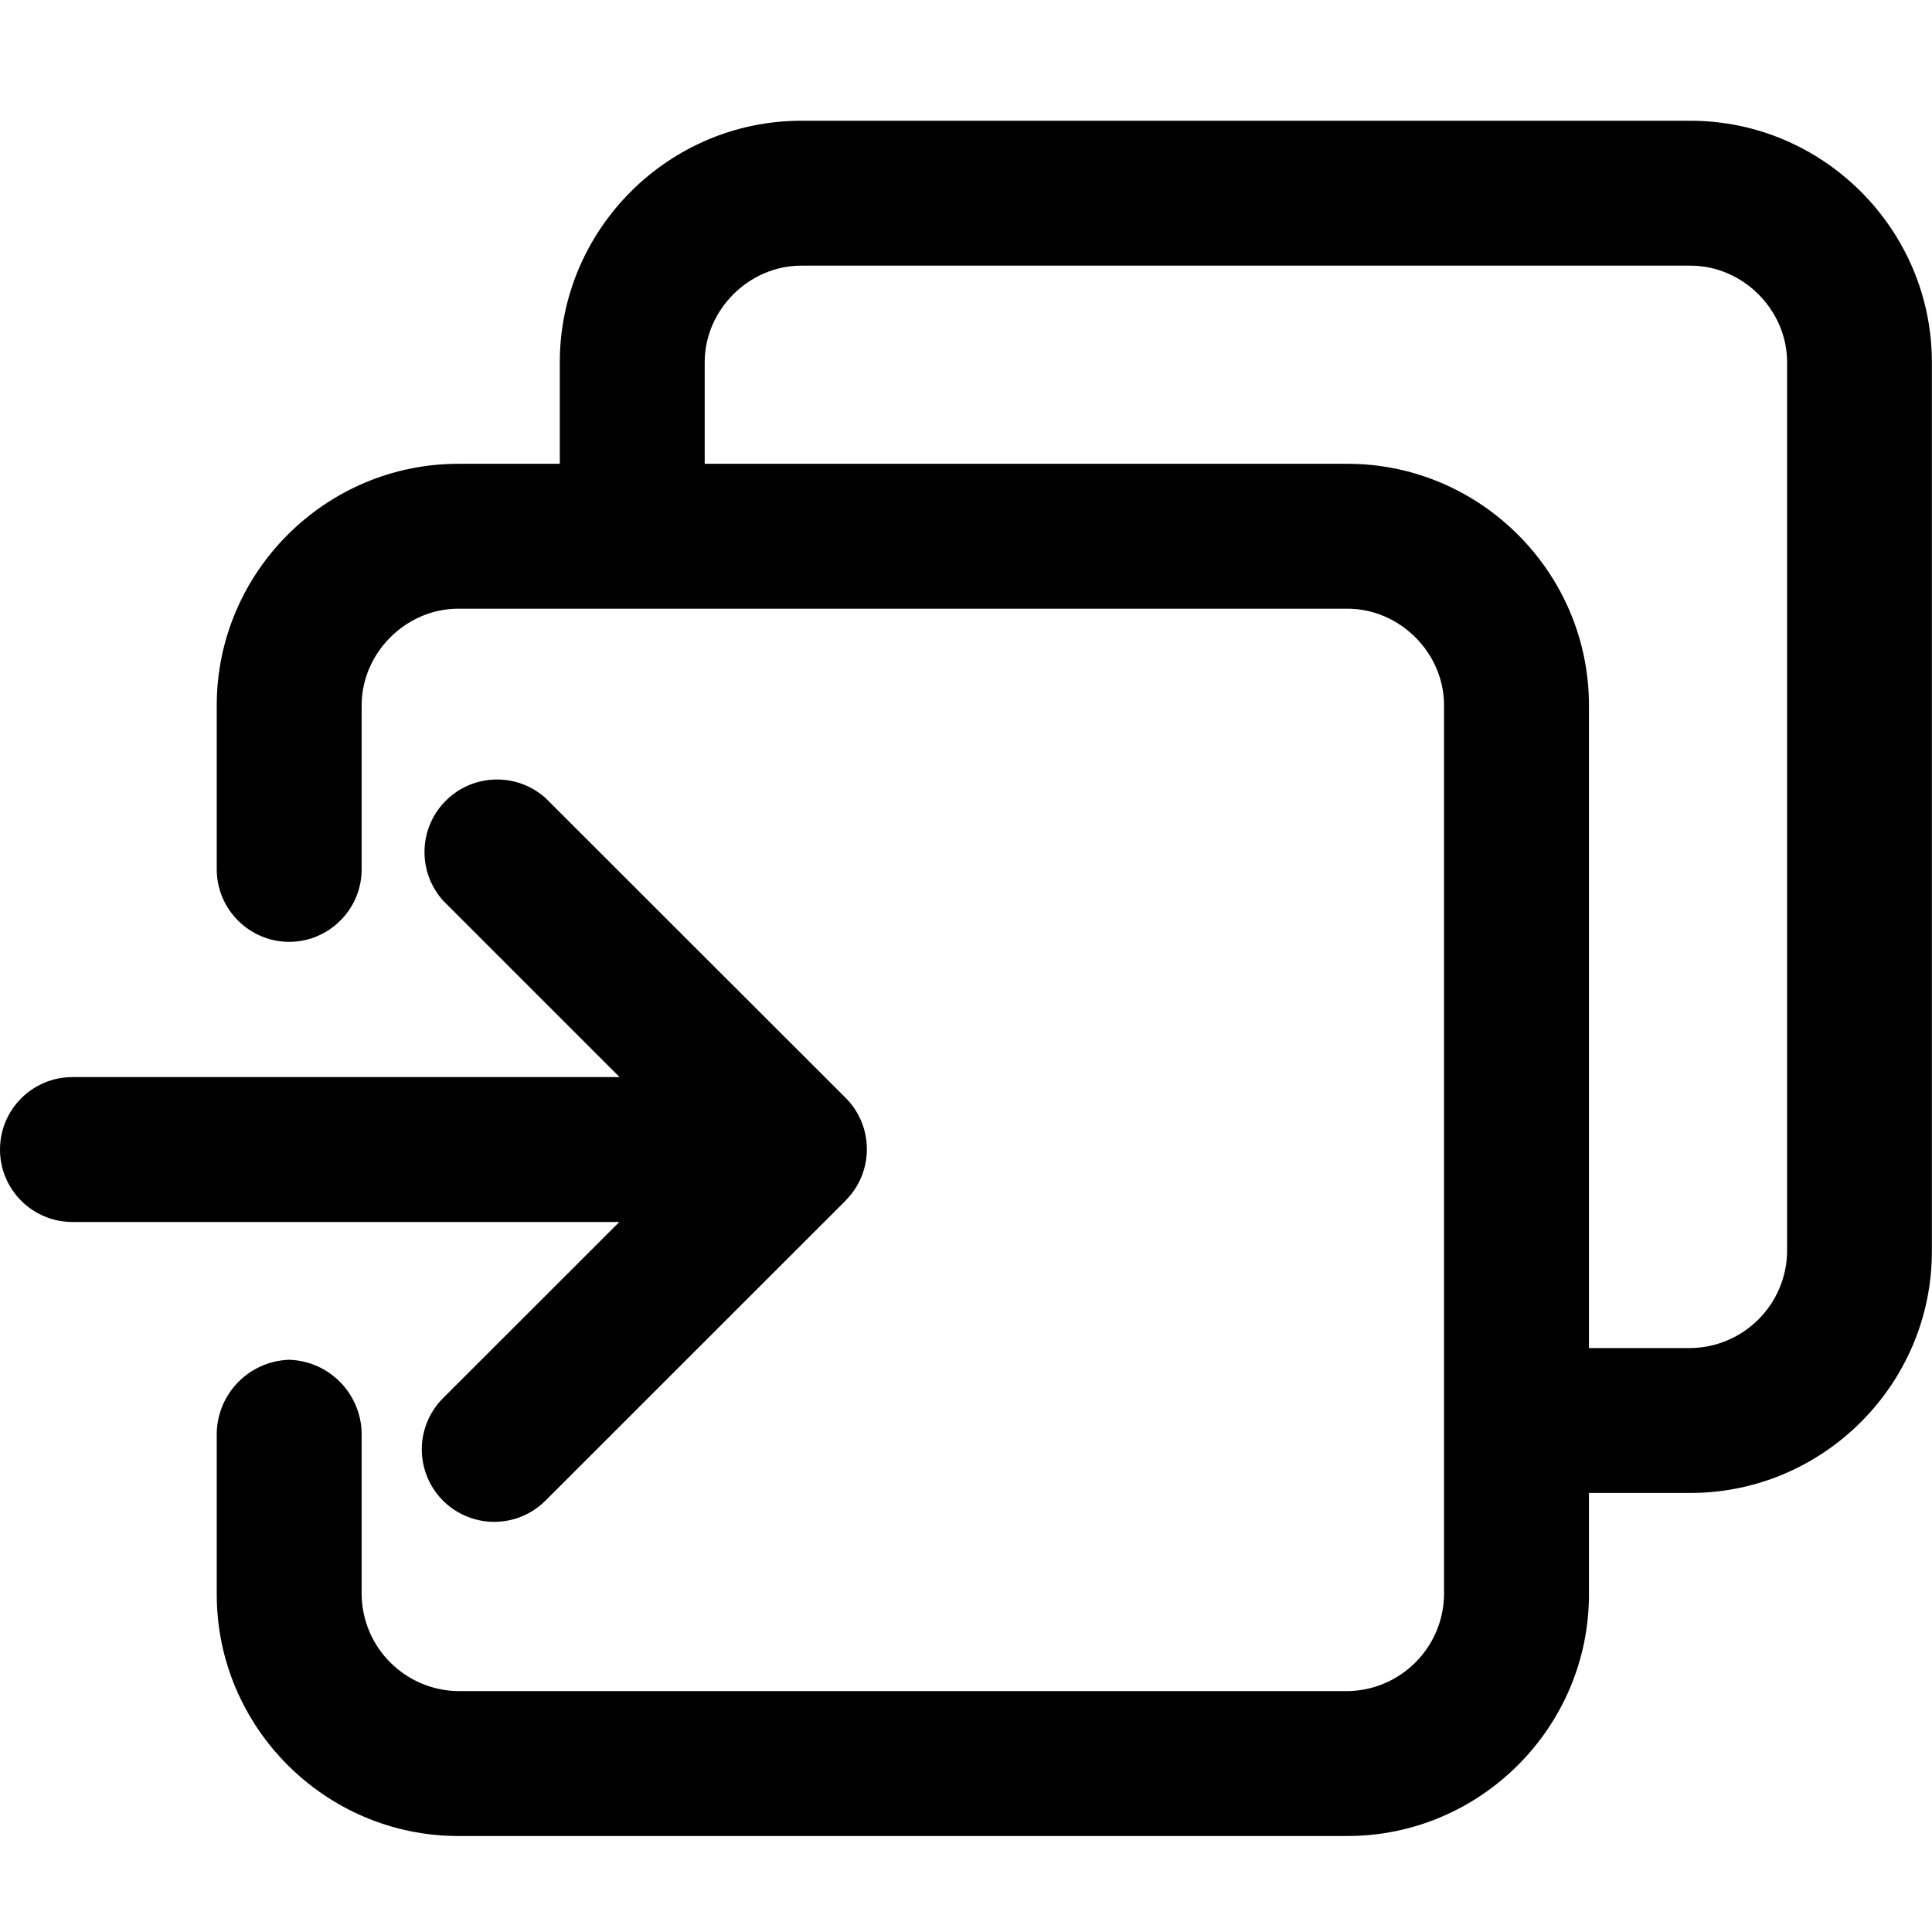
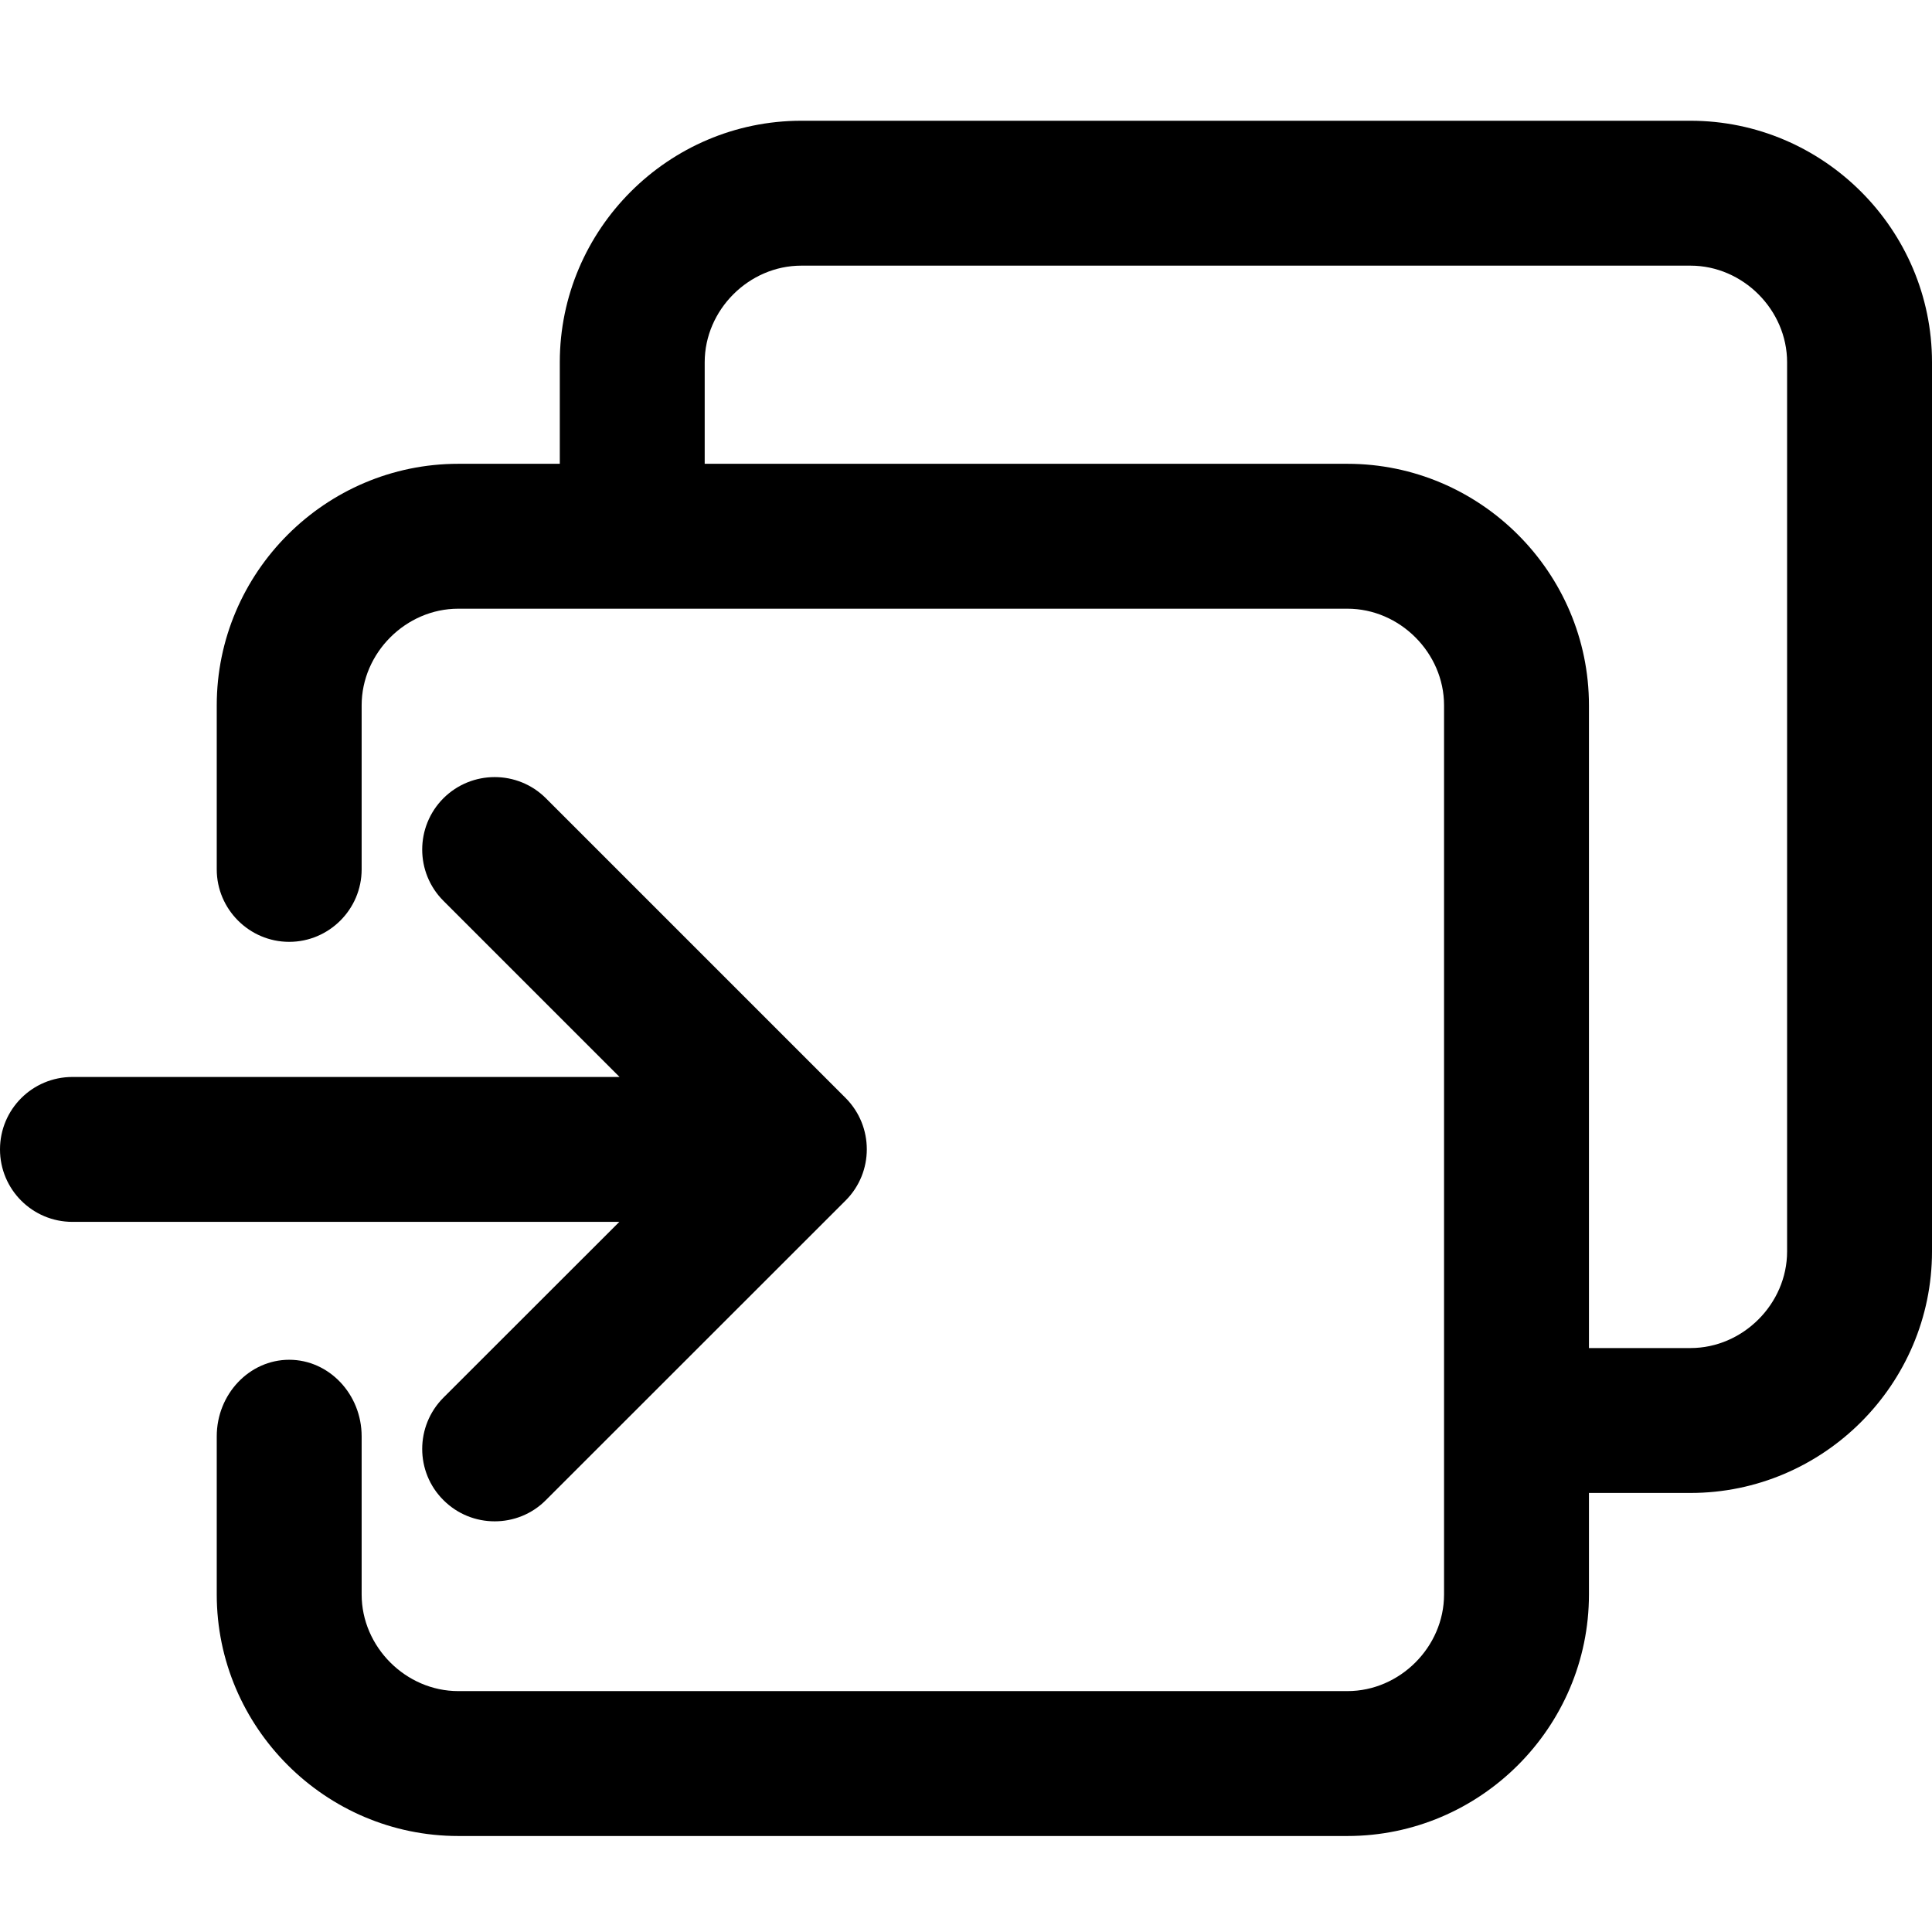
- <svg xmlns="http://www.w3.org/2000/svg" viewBox="0 0 16 16">
-   <path d="M7.003 9.942a.601.601 0 0 0 0-.85L4.521 6.612a.601.601 0 0 0-.849.849l1.459 1.459H.6a.6.6 0 1 0 0 1.2h4.529l-1.457 1.456a.6.6 0 1 0 .849.848l2.482-2.481zm7.797.422a.81.81 0 0 1-.8.8h-.841V5.841c0-1.1-.9-2-2-2H5.836V3c0-.434.366-.8.8-.8H14c.434 0 .8.366.8.8v7.364zM14 1H6.636c-1.1 0-2 .9-2 2v.841h-.841c-1.1 0-2 .9-2 2V7.2c0 .33.27.6.6.6.33 0 .6-.27.6-.6V5.841c0-.434.366-.8.8-.8h7.364c.434 0 .8.366.8.8v7.364a.81.81 0 0 1-.8.8H3.795a.81.81 0 0 1-.8-.8v-1.31a.62.62 0 0 0-.6-.634.62.62 0 0 0-.6.634v1.31c0 1.1.9 2 2 2h7.364c1.1 0 2-.9 2-2v-.841h.84c1.1 0 2-.9 2-2V3c0-1.1-.9-2-2-2z" />
+ <svg xmlns="http://www.w3.org/2000/svg" width="16px" height="16px" viewBox="0 0 16 16" version="1.1">
+   <defs />
+   <g id="Icons" stroke="none" stroke-width="1" fill="none" fill-rule="evenodd">
+     <g id="Web" transform="translate(-342, -665)" fill="#000000">
+       <g id="app/transform-status" transform="translate(342, 665)">
+         <path d="M7.003,9.942 C7.237,9.708 7.237,9.328 7.003,9.093 L4.521,6.611 C4.287,6.377 3.907,6.377 3.672,6.611 C3.438,6.846 3.438,7.226 3.672,7.46 L5.131,8.919 L0.6,8.919 C0.268,8.919 4.4408921e-16,9.187 4.4408921e-16,9.519 C4.4408921e-16,9.85 0.268,10.119 0.6,10.119 L5.129,10.119 L3.672,11.575 C3.438,11.81 3.438,12.19 3.672,12.423 C3.79,12.541 3.943,12.599 4.097,12.599 C4.25,12.599 4.404,12.541 4.521,12.423 L7.003,9.942 L7.003,9.942 Z M14.8,10.364 C14.8,10.798 14.434,11.164 14,11.164 L13.159,11.164 L13.159,5.841 C13.159,4.741 12.259,3.841 11.159,3.841 L5.836,3.841 L5.836,3 C5.836,2.566 6.202,2.2 6.636,2.2 L14,2.2 C14.434,2.2 14.8,2.566 14.8,3 L14.8,10.364 Z M14,1 L6.636,1 C5.536,1 4.636,1.9 4.636,3 L4.636,3.841 L3.795,3.841 C2.695,3.841 1.795,4.741 1.795,5.841 L1.795,7.2 C1.795,7.53 2.065,7.8 2.395,7.8 C2.725,7.8 2.995,7.53 2.995,7.2 L2.995,5.841 C2.995,5.407 3.361,5.041 3.795,5.041 L11.159,5.041 C11.593,5.041 11.959,5.407 11.959,5.841 L11.959,13.205 C11.959,13.639 11.593,14.005 11.159,14.005 L3.795,14.005 C3.361,14.005 2.995,13.639 2.995,13.205 L2.995,11.895 C2.995,11.546 2.725,11.261 2.395,11.261 C2.065,11.261 1.795,11.546 1.795,11.895 L1.795,13.205 C1.795,14.305 2.695,15.205 3.795,15.205 L11.159,15.205 C12.259,15.205 13.159,14.305 13.159,13.205 L13.159,12.364 L14,12.364 C15.1,12.364 16,11.464 16,10.364 L16,3 C16,1.9 15.1,1 14,1 L14,1 Z" id="transform-status" />
+       </g>
+     </g>
+   </g>
</svg>
